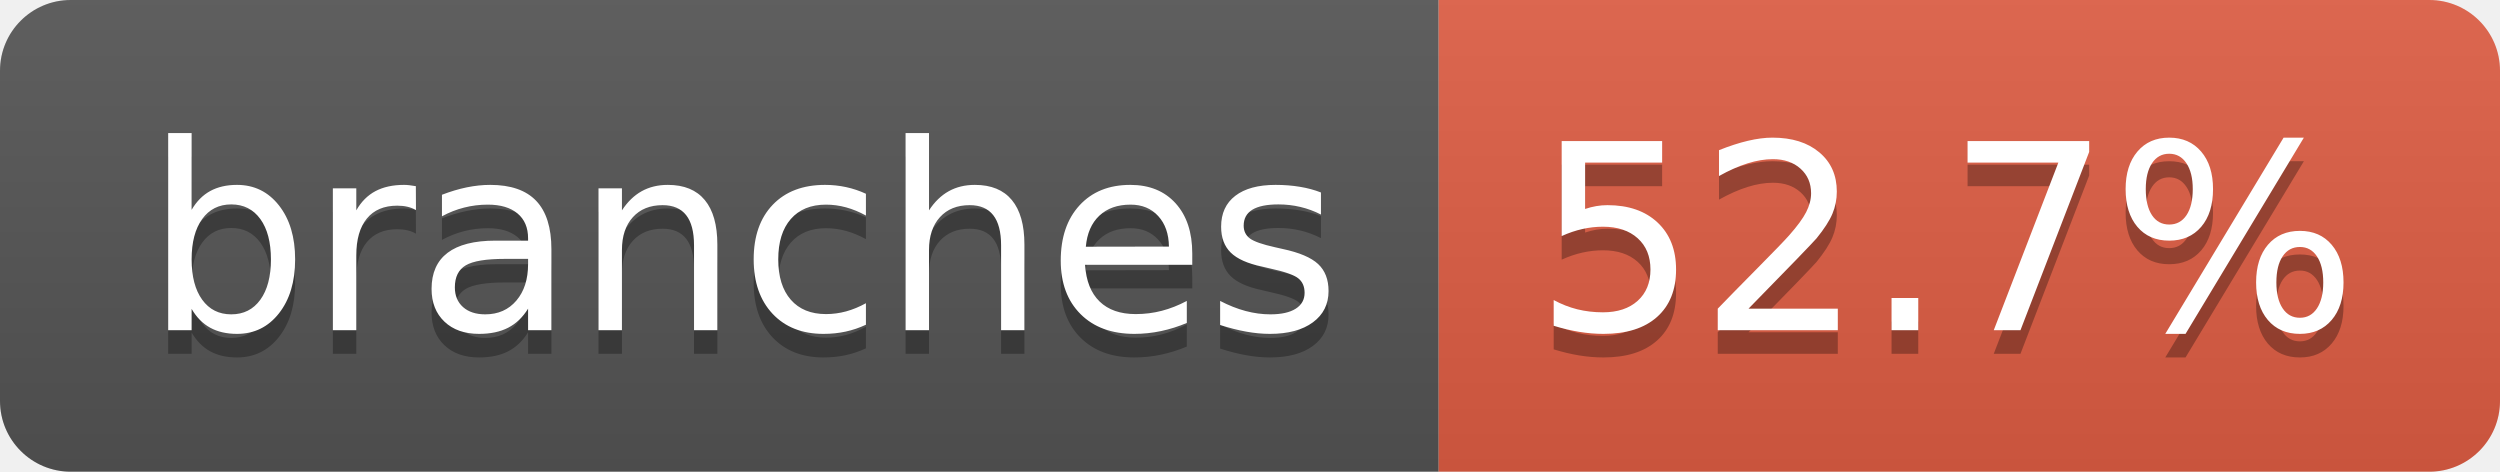
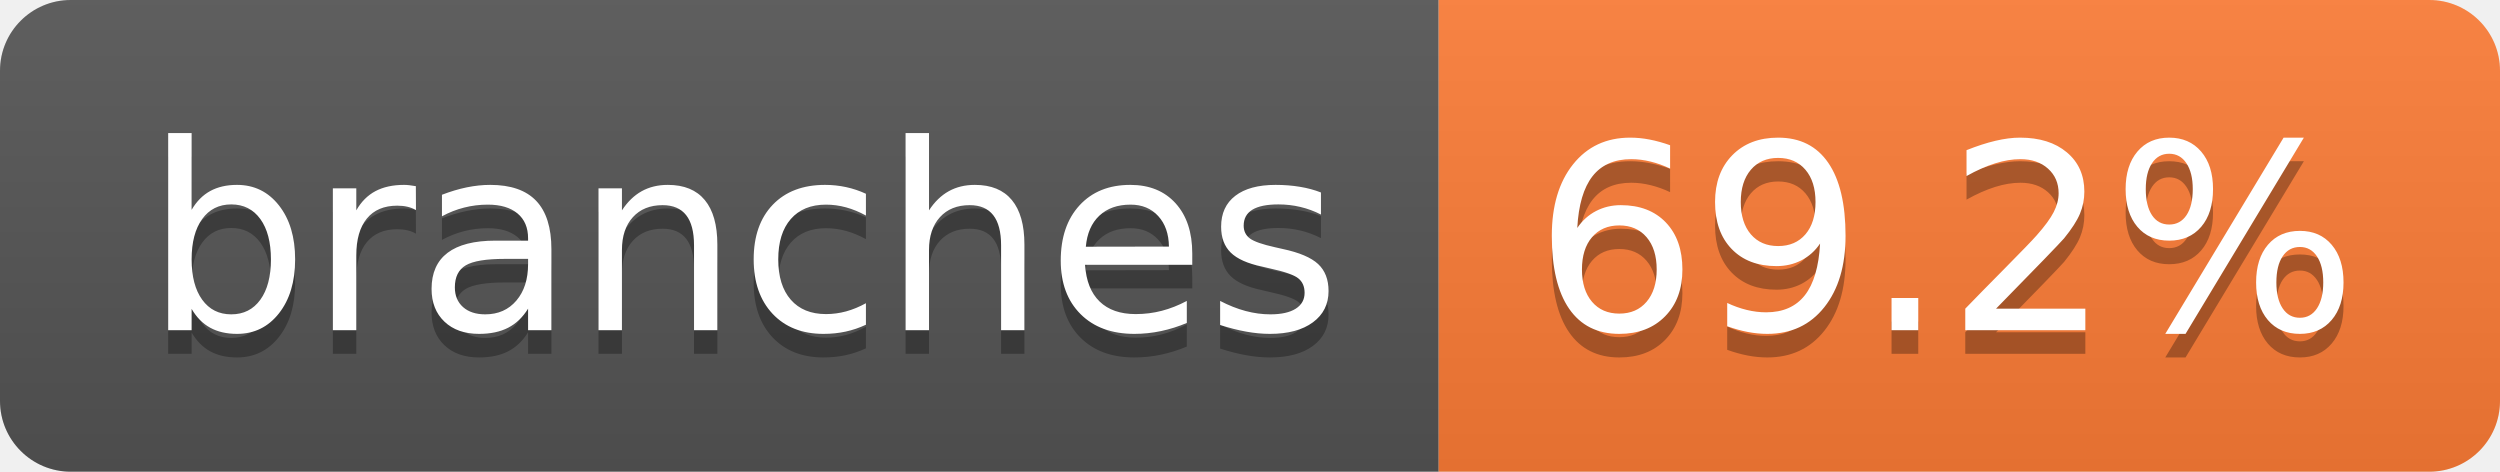
- <svg xmlns="http://www.w3.org/2000/svg" width="106" height="20" role="img" aria-label="branches: 52.7%">
+ <svg xmlns="http://www.w3.org/2000/svg" width="106" height="20" role="img" aria-label="branches: 69.2%">
  <linearGradient id="s" x2="0" y2="100%">
    <stop offset="0" stop-color="#bbb" stop-opacity=".1" />
    <stop offset="1" stop-opacity=".1" />
  </linearGradient>
  <clipPath id="r">
    <rect width="106" height="20" rx="3" fill="#fff" />
  </clipPath>
  <g clip-path="url(#r)">
    <rect width="61" height="20" fill="#555" />
-     <rect x="61" width="45" height="20" fill="#e05d44" />
+     <rect x="61" width="45" height="20" fill="#fe7d37" />
    <rect width="106" height="20" fill="url(#s)" />
  </g>
  <g fill="#fff" text-anchor="middle" font-family="Verdana,Geneva,DejaVu Sans,sans-serif" text-rendering="geometricPrecision" font-size="110">
    <text aria-hidden="true" x="315" y="150" fill="#010101" fill-opacity=".3" transform="scale(.1)" textLength="507">branches</text>
    <text x="315" y="140" transform="scale(.1)" fill="#fff" textLength="507">branches</text>
-     <text aria-hidden="true" x="825" y="150" fill="#010101" fill-opacity=".3" transform="scale(.1)" textLength="350">52.7%</text>
-     <text x="825" y="140" transform="scale(.1)" fill="#fff" textLength="350">52.7%</text>
+     <text aria-hidden="true" x="825" y="150" fill="#010101" fill-opacity=".3" transform="scale(.1)" textLength="350">69.2%</text>
+     <text x="825" y="140" transform="scale(.1)" fill="#fff" textLength="350">69.2%</text>
  </g>
</svg>
